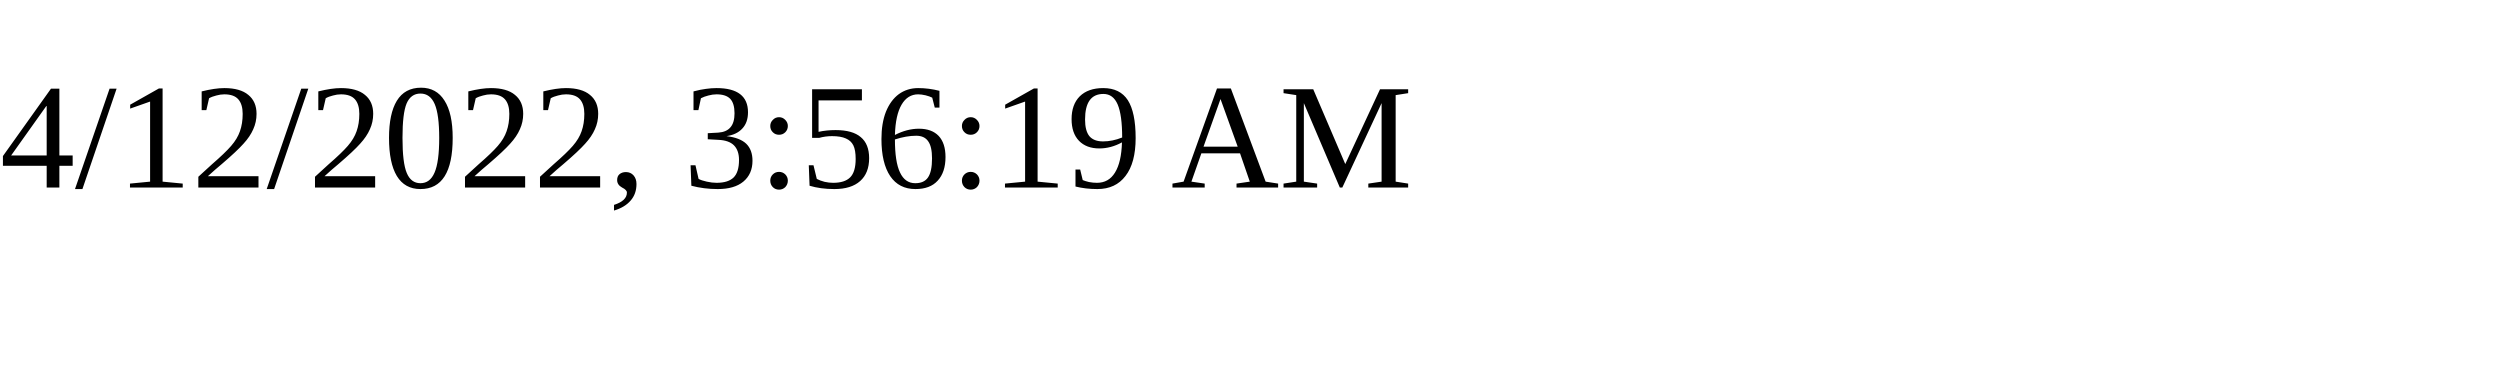
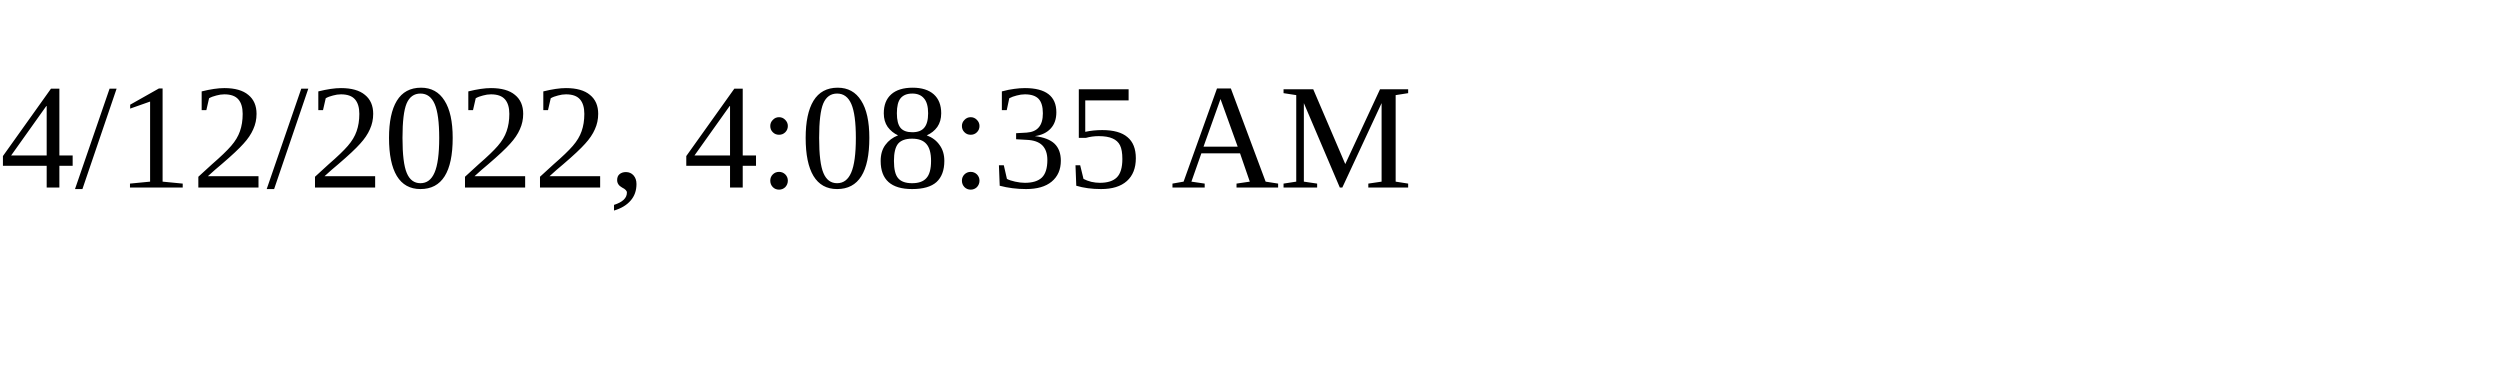
<svg xmlns="http://www.w3.org/2000/svg" height="30" width="200">
-   <text x="0" y="15">4/12/2022, 3:56:19 AM</text>
+   <text x="0" y="15">4/12/2022, 4:08:35 AM</text>
</svg>
